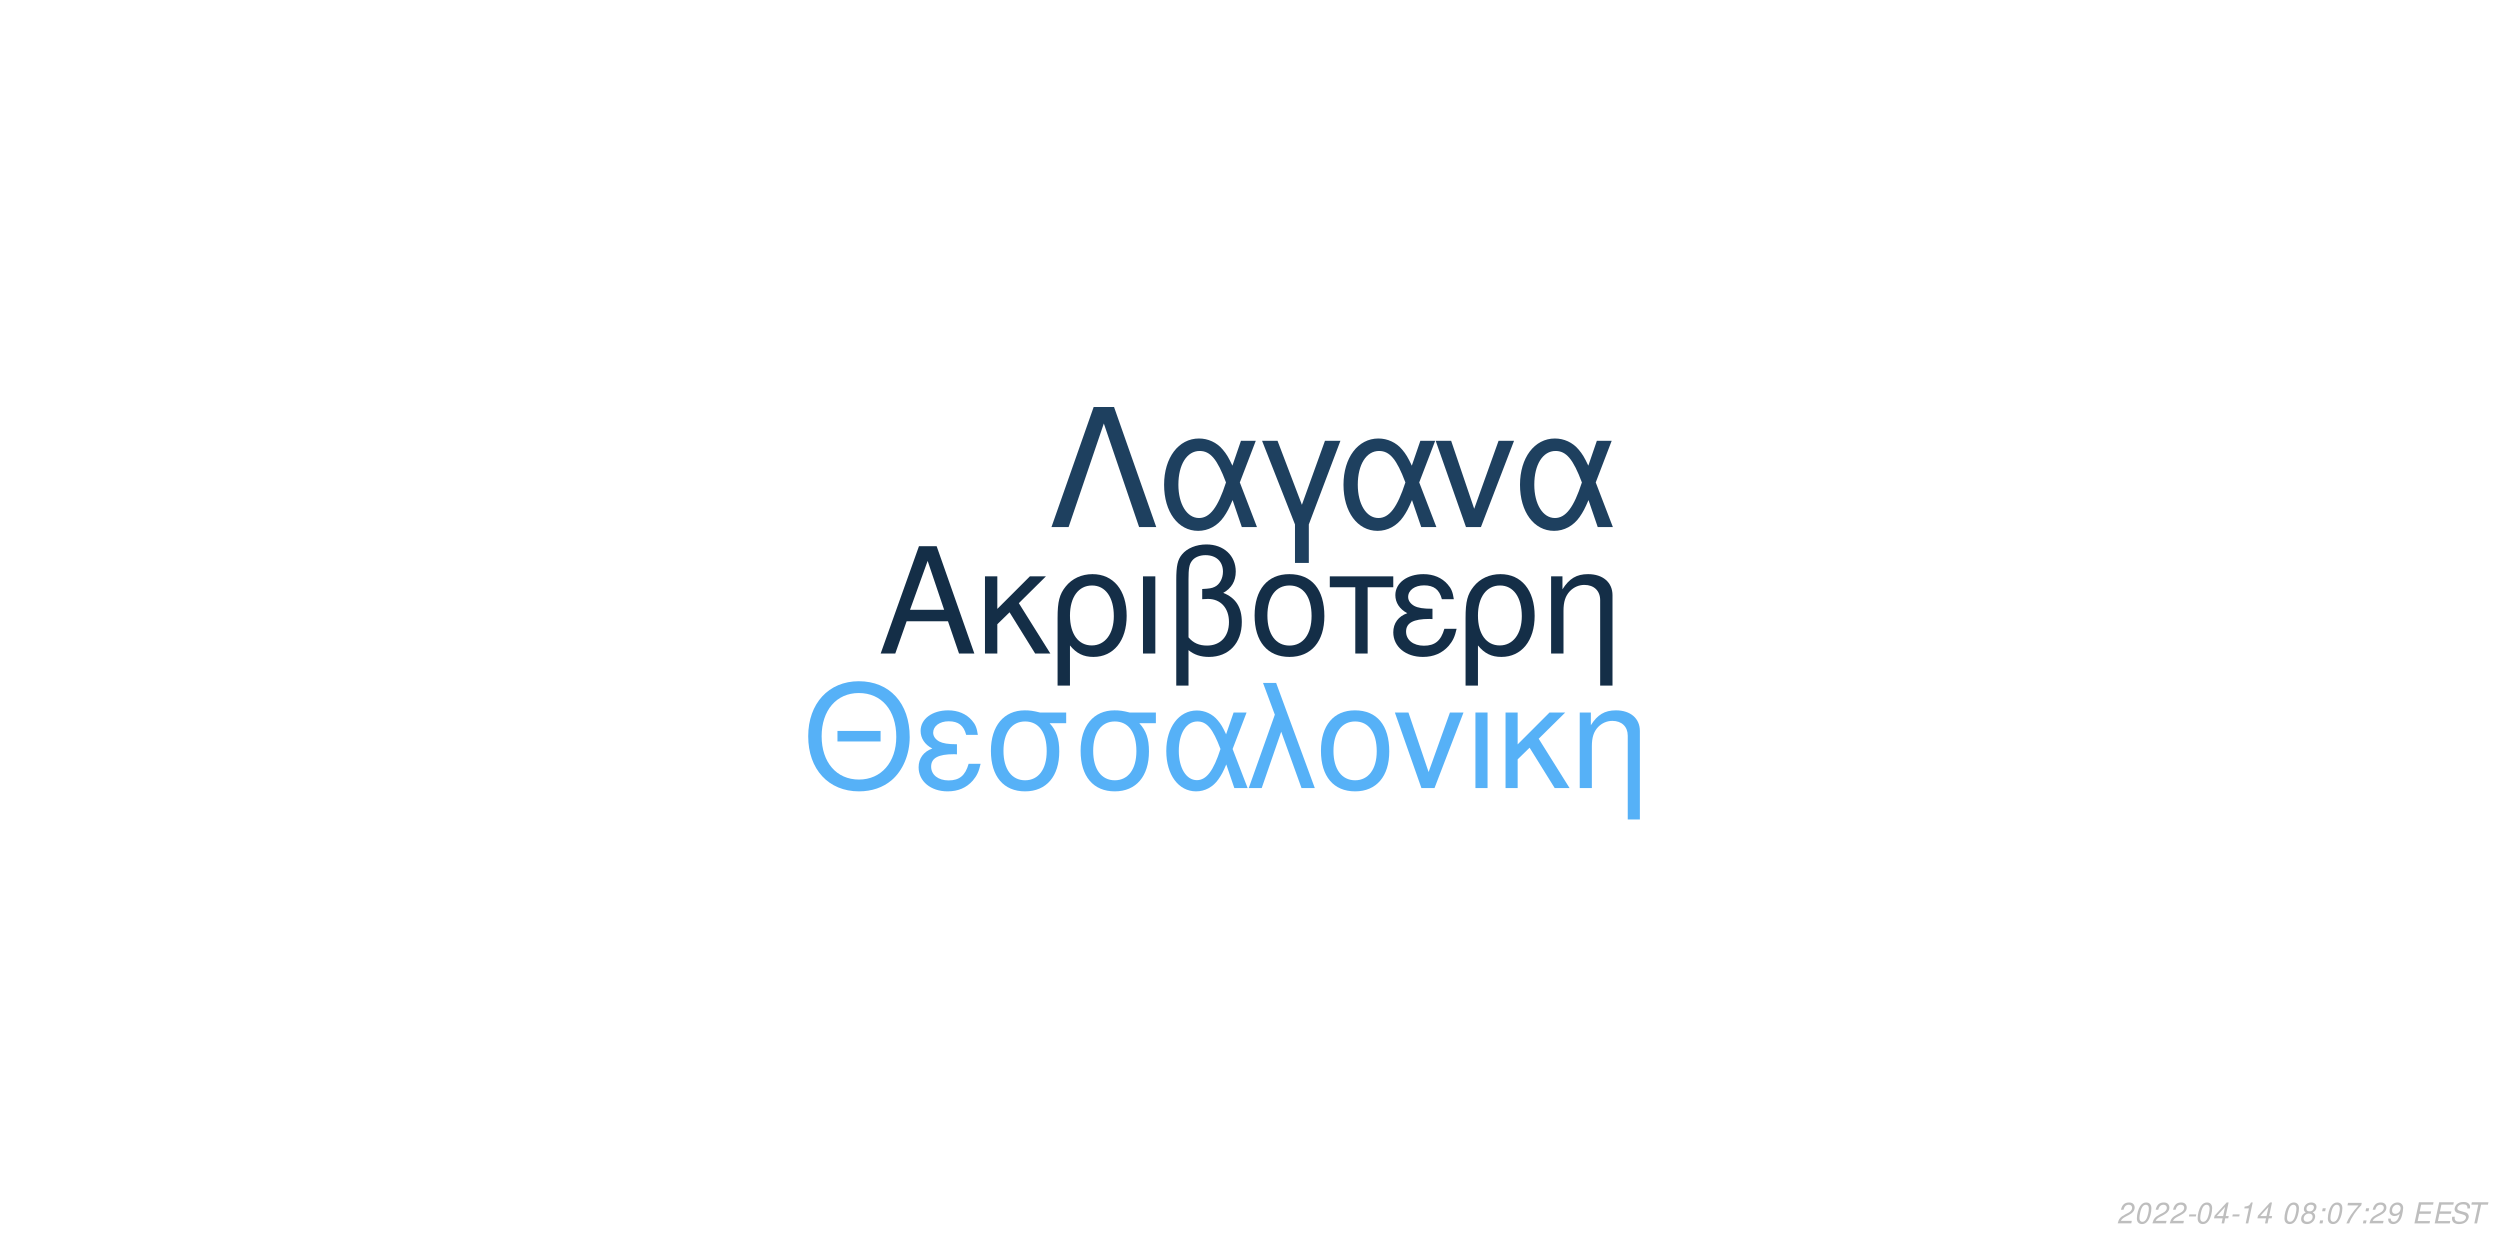
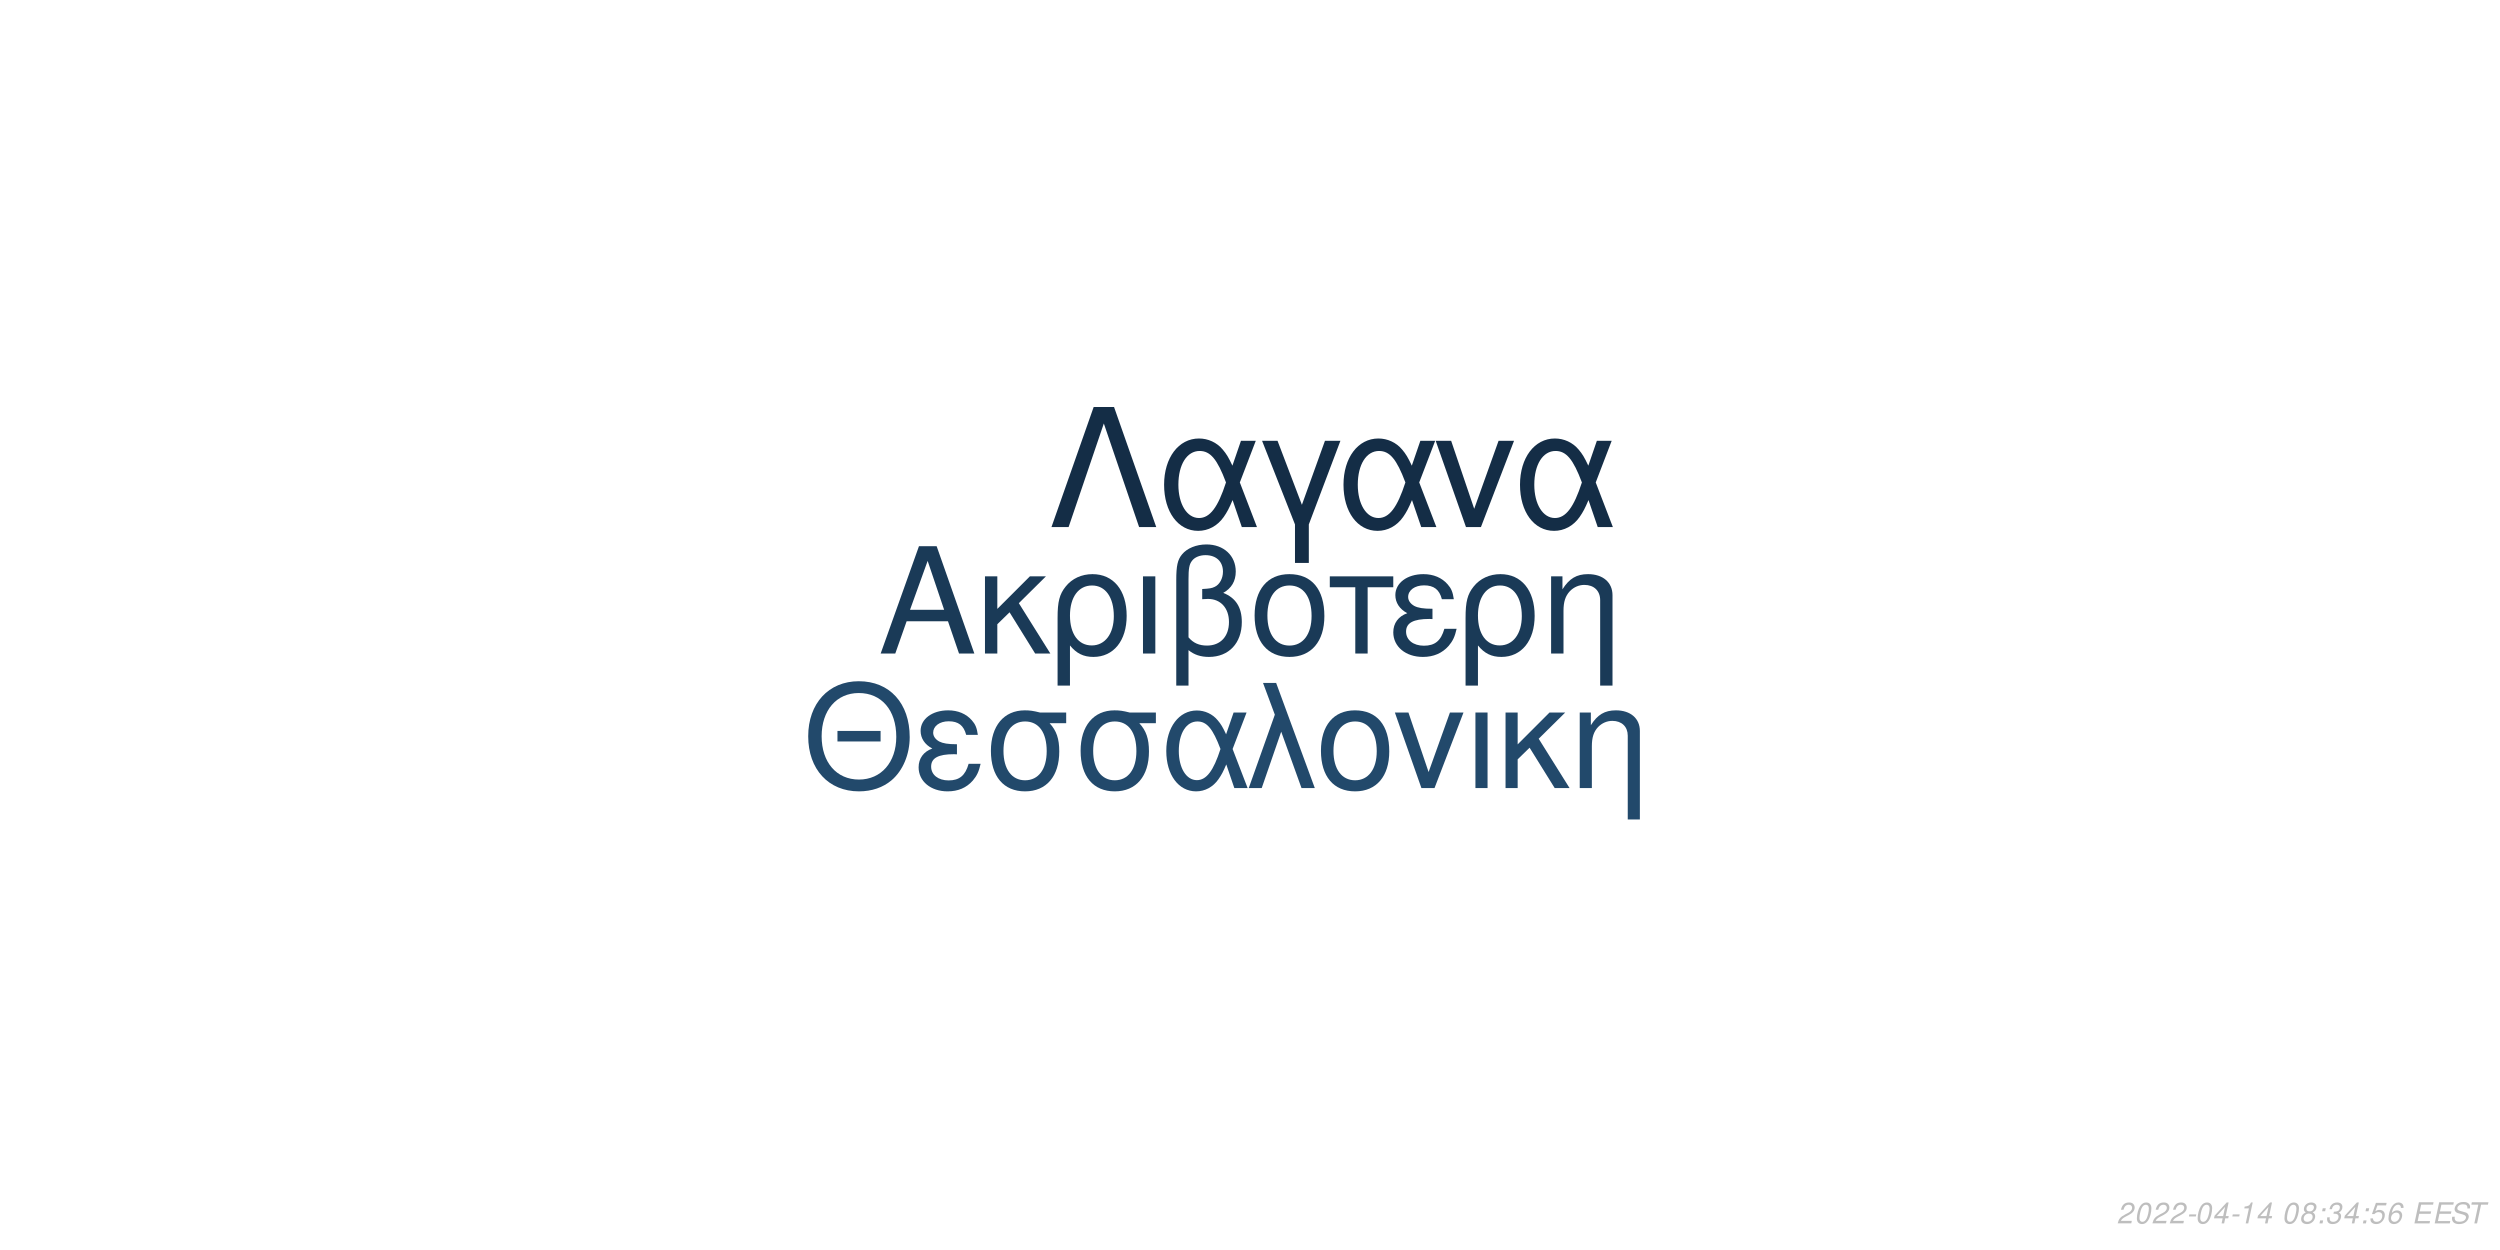
<svg xmlns="http://www.w3.org/2000/svg" xmlns:xlink="http://www.w3.org/1999/xlink" width="864pt" height="432pt" viewBox="0 0 864 432" version="1.1">
  <defs>
    <g>
      <symbol overflow="visible" id="glyph0-0">
        <path style="stroke:none;" d="" />
      </symbol>
      <symbol overflow="visible" id="glyph0-1">
        <path style="stroke:none;" d="M 24.125 -11.141 L 27.938 0 L 33.234 0 L 20.203 -37.094 L 14.094 -37.094 L 0.859 0 L 5.906 0 L 9.828 -11.141 Z M 22.797 -15.109 L 11 -15.109 L 17.094 -32.016 Z M 22.797 -15.109 " />
      </symbol>
      <symbol overflow="visible" id="glyph0-2">
        <path style="stroke:none;" d="M 7.172 -15.422 L 7.172 -26.672 L 2.906 -26.672 L 2.906 0 L 7.172 0 L 7.172 -10.125 L 11.406 -14.25 L 20.25 0 L 25.5 0 L 14.609 -17.406 L 23.969 -26.672 L 18.422 -26.672 Z M 7.172 -15.422 " />
      </symbol>
      <symbol overflow="visible" id="glyph0-3">
        <path style="stroke:none;" d="M 3 11.094 L 7.281 11.094 L 7.281 -2.797 C 9.516 -0.047 11.953 1.172 15.375 1.172 C 22.344 1.172 26.875 -4.422 26.875 -13.031 C 26.875 -21.891 22.297 -27.438 15.062 -27.438 C 11.297 -27.438 7.984 -25.906 5.797 -23.156 C 3.672 -20.516 3 -17.969 3 -12.359 Z M 14.906 -23.516 C 19.547 -23.516 22.438 -19.438 22.438 -12.922 C 22.438 -6.812 19.391 -2.797 14.812 -2.797 C 10.172 -2.797 7.281 -6.766 7.281 -13.125 C 7.281 -19.484 10.234 -23.516 14.906 -23.516 Z M 14.906 -23.516 " />
      </symbol>
      <symbol overflow="visible" id="glyph0-4">
        <path style="stroke:none;" d="M 3.516 0 L 7.781 0 L 7.781 -26.672 L 3.516 -26.672 Z M 3.516 0 " />
      </symbol>
      <symbol overflow="visible" id="glyph0-5">
        <path style="stroke:none;" d="M 4.016 11.094 L 8.25 11.094 L 8.25 -1.172 C 10.172 0.406 12.422 1.172 15.312 1.172 C 22.188 1.172 26.672 -3.609 26.672 -10.891 C 26.672 -15.984 24.578 -19.234 20.25 -20.969 C 23.109 -22.547 24.578 -25.031 24.578 -28.344 C 24.578 -33.844 20.406 -37.703 14.453 -37.703 C 10.938 -37.703 7.734 -36.391 6 -34.25 C 4.484 -32.422 4.016 -30.328 4.016 -25.391 Z M 8.25 -25.656 C 8.25 -29.359 8.5 -30.844 9.469 -32.062 C 10.375 -33.281 12.156 -34 14.094 -34 C 17.812 -34 20.156 -31.812 20.156 -28.297 C 20.156 -25.953 18.984 -23.812 17.297 -23.047 C 16.281 -22.547 15.469 -22.438 12.984 -22.297 L 12.984 -18.781 C 13.734 -18.828 14.344 -18.875 14.969 -18.875 C 19.344 -18.875 22.234 -15.719 22.234 -10.891 C 22.234 -5.906 19.281 -2.75 14.656 -2.75 C 11.953 -2.75 9.922 -3.609 8.25 -5.594 Z M 8.25 -25.656 " />
      </symbol>
      <symbol overflow="visible" id="glyph0-6">
        <path style="stroke:none;" d="M 14.094 -27.438 C 6.562 -27.438 2.094 -22.094 2.094 -13.125 C 2.094 -4.125 6.562 1.172 14.141 1.172 C 21.672 1.172 26.203 -4.172 26.203 -12.922 C 26.203 -22.188 21.828 -27.438 14.094 -27.438 Z M 14.141 -23.516 C 18.938 -23.516 21.781 -19.594 21.781 -12.984 C 21.781 -6.672 18.828 -2.75 14.141 -2.75 C 9.422 -2.75 6.516 -6.672 6.516 -13.125 C 6.516 -19.594 9.422 -23.516 14.141 -23.516 Z M 14.141 -23.516 " />
      </symbol>
      <symbol overflow="visible" id="glyph0-7">
        <path style="stroke:none;" d="M 7.891 0 L 12.156 0 L 12.156 -22.906 L 21.016 -22.906 L 21.016 -26.672 L -0.922 -26.672 L -0.922 -22.906 L 7.891 -22.906 Z M 7.891 0 " />
      </symbol>
      <symbol overflow="visible" id="glyph0-8">
        <path style="stroke:none;" d="M 14.562 -15.469 C 11.344 -15.469 9.562 -15.781 8.297 -16.438 C 6.922 -17.203 6.156 -18.328 6.156 -19.547 C 6.156 -21.891 8.453 -23.562 11.656 -23.562 C 15.062 -23.562 16.953 -22.094 17.812 -18.781 L 21.938 -18.781 C 21.578 -21.266 21.062 -22.5 19.797 -23.922 C 17.812 -26.203 14.906 -27.438 11.453 -27.438 C 5.797 -27.438 1.734 -24.375 1.734 -20.203 C 1.734 -17.609 3.156 -15.375 5.859 -13.938 C 2.797 -12.875 1.016 -10.484 1.016 -7.328 C 1.016 -2.391 5.297 1.172 11.25 1.172 C 14.969 1.172 17.906 -0.109 20.156 -2.641 C 21.578 -4.328 22.297 -5.797 22.906 -8.547 L 18.672 -8.547 C 17.5 -4.422 15.422 -2.703 11.609 -2.703 C 7.938 -2.703 5.438 -4.688 5.438 -7.578 C 5.438 -10.578 7.938 -11.953 13.484 -11.953 C 13.641 -11.953 14.094 -11.953 14.562 -11.906 Z M 14.562 -15.469 " />
      </symbol>
      <symbol overflow="visible" id="glyph0-9">
        <path style="stroke:none;" d="M 3.562 -26.672 L 3.562 0 L 7.844 0 L 7.844 -14.703 C 7.844 -17.906 8.5 -19.891 10.031 -21.531 C 11.406 -22.953 13.188 -23.719 15.062 -23.719 C 18.375 -23.719 20.516 -21.672 20.516 -18.469 L 20.516 11.094 L 24.781 11.094 L 24.781 -20.156 C 24.781 -24.578 21.469 -27.438 16.328 -27.438 C 12.359 -27.438 9.828 -25.906 7.484 -22.188 L 7.484 -26.672 Z M 3.562 -26.672 " />
      </symbol>
      <symbol overflow="visible" id="glyph1-0">
        <path style="stroke:none;" d="" />
      </symbol>
      <symbol overflow="visible" id="glyph1-1">
        <path style="stroke:none;" d="M 26.859 -19.734 L 11.953 -19.734 L 11.953 -16.094 L 26.859 -16.094 Z M 19.328 -36.922 C 8.922 -36.922 1.844 -29.25 1.844 -17.891 C 1.844 -6.484 8.875 1.141 19.391 1.141 C 23.812 1.141 27.703 -0.203 30.641 -2.688 C 34.578 -6.031 36.922 -11.656 36.922 -17.594 C 36.922 -29.297 30 -36.922 19.328 -36.922 Z M 19.328 -32.844 C 27.203 -32.844 32.281 -26.906 32.281 -17.688 C 32.281 -8.922 27.062 -2.938 19.391 -2.938 C 11.609 -2.938 6.484 -8.922 6.484 -17.891 C 6.484 -26.859 11.609 -32.844 19.328 -32.844 Z M 19.328 -32.844 " />
      </symbol>
      <symbol overflow="visible" id="glyph1-2">
        <path style="stroke:none;" d="M 14.25 -15.141 C 11.109 -15.141 9.375 -15.453 8.125 -16.094 C 6.781 -16.844 6.031 -17.938 6.031 -19.141 C 6.031 -21.422 8.266 -23.078 11.406 -23.078 C 14.75 -23.078 16.594 -21.625 17.438 -18.391 L 21.469 -18.391 C 21.125 -20.828 20.625 -22.031 19.391 -23.422 C 17.438 -25.656 14.594 -26.859 11.219 -26.859 C 5.688 -26.859 1.688 -23.875 1.688 -19.781 C 1.688 -17.234 3.094 -15.047 5.734 -13.656 C 2.734 -12.609 1 -10.266 1 -7.172 C 1 -2.344 5.188 1.141 11.016 1.141 C 14.656 1.141 17.547 -0.094 19.734 -2.594 C 21.125 -4.234 21.828 -5.688 22.422 -8.375 L 18.281 -8.375 C 17.141 -4.328 15.094 -2.641 11.359 -2.641 C 7.766 -2.641 5.328 -4.578 5.328 -7.422 C 5.328 -10.359 7.766 -11.703 13.203 -11.703 C 13.359 -11.703 13.797 -11.703 14.25 -11.656 Z M 14.25 -15.141 " />
      </symbol>
      <symbol overflow="visible" id="glyph1-3">
        <path style="stroke:none;" d="M 29 -26.109 L 19.938 -26.109 C 17.594 -26.703 16.438 -26.859 14.703 -26.859 C 7.469 -26.859 2.984 -21.469 2.984 -12.859 C 2.984 -4.031 7.375 1.141 14.797 1.141 C 22.172 1.141 26.609 -4.078 26.609 -12.656 C 26.609 -17.047 25.656 -19.828 23.266 -22.422 L 29 -22.422 Z M 14.797 -23.016 C 19.531 -23.016 22.266 -19.234 22.266 -12.75 C 22.266 -6.531 19.438 -2.688 14.797 -2.688 C 10.172 -2.688 7.328 -6.531 7.328 -12.859 C 7.328 -19.188 10.172 -23.016 14.797 -23.016 Z M 14.797 -23.016 " />
      </symbol>
      <symbol overflow="visible" id="glyph1-4">
        <path style="stroke:none;" d="M 29.344 -26.109 L 24.859 -26.109 L 22.266 -18.578 C 21.125 -21.031 20.484 -22.125 19.328 -23.469 C 17.547 -25.609 14.906 -26.812 12.156 -26.812 C 5.984 -26.812 1.594 -20.984 1.594 -12.812 C 1.594 -4.578 5.828 1.141 11.906 1.141 C 14.953 1.141 17.734 -0.344 19.625 -3.047 C 20.672 -4.531 21.281 -5.688 22.328 -8.172 L 25.109 0 L 29.703 0 L 24.516 -13.5 Z M 20.328 -13.5 C 17.891 -5.922 15.453 -2.734 12.156 -2.734 C 8.516 -2.734 5.922 -6.922 5.922 -12.812 C 5.922 -18.938 8.516 -23.016 12.359 -23.016 C 15.594 -23.016 17.688 -20.531 20.328 -13.5 Z M 20.328 -13.5 " />
      </symbol>
      <symbol overflow="visible" id="glyph1-5">
        <path style="stroke:none;" d="M 1.094 0 L 5.578 0 L 12.312 -19.484 L 19.328 0 L 23.922 0 L 10.562 -36.328 L 6.031 -36.328 L 10.109 -25.359 Z M 1.094 0 " />
      </symbol>
      <symbol overflow="visible" id="glyph1-6">
        <path style="stroke:none;" d="M 13.797 -26.859 C 6.422 -26.859 2.047 -21.625 2.047 -12.859 C 2.047 -4.031 6.422 1.141 13.859 1.141 C 21.234 1.141 25.656 -4.078 25.656 -12.656 C 25.656 -21.719 21.375 -26.859 13.797 -26.859 Z M 13.859 -23.016 C 18.531 -23.016 21.328 -19.188 21.328 -12.703 C 21.328 -6.531 18.438 -2.688 13.859 -2.688 C 9.219 -2.688 6.375 -6.531 6.375 -12.859 C 6.375 -19.188 9.219 -23.016 13.859 -23.016 Z M 13.859 -23.016 " />
      </symbol>
      <symbol overflow="visible" id="glyph1-7">
        <path style="stroke:none;" d="M 14.297 0 L 24.312 -26.109 L 19.625 -26.109 L 12.25 -5.531 L 5.281 -26.109 L 0.594 -26.109 L 9.766 0 Z M 14.297 0 " />
      </symbol>
      <symbol overflow="visible" id="glyph1-8">
        <path style="stroke:none;" d="M 3.438 0 L 7.625 0 L 7.625 -26.109 L 3.438 -26.109 Z M 3.438 0 " />
      </symbol>
      <symbol overflow="visible" id="glyph1-9">
        <path style="stroke:none;" d="M 7.031 -15.094 L 7.031 -26.109 L 2.844 -26.109 L 2.844 0 L 7.031 0 L 7.031 -9.922 L 11.156 -13.953 L 19.828 0 L 24.969 0 L 14.297 -17.047 L 23.469 -26.109 L 18.031 -26.109 Z M 7.031 -15.094 " />
      </symbol>
      <symbol overflow="visible" id="glyph1-10">
        <path style="stroke:none;" d="M 3.484 -26.109 L 3.484 0 L 7.672 0 L 7.672 -14.406 C 7.672 -17.547 8.328 -19.484 9.812 -21.078 C 11.156 -22.469 12.906 -23.219 14.75 -23.219 C 17.984 -23.219 20.078 -21.234 20.078 -18.094 L 20.078 10.859 L 24.266 10.859 L 24.266 -19.734 C 24.266 -24.062 21.031 -26.859 16 -26.859 C 12.109 -26.859 9.609 -25.359 7.328 -21.719 L 7.328 -26.109 Z M 3.484 -26.109 " />
      </symbol>
      <symbol overflow="visible" id="glyph2-0">
        <path style="stroke:none;" d="" />
      </symbol>
      <symbol overflow="visible" id="glyph2-1">
        <path style="stroke:none;" d="M 22.531 -41.484 L 15.484 -41.484 L 0.906 0 L 6.828 0 L 19 -35.797 L 31.188 0 L 37.109 0 Z M 22.531 -41.484 " />
      </symbol>
      <symbol overflow="visible" id="glyph2-2">
        <path style="stroke:none;" d="M 33.516 -29.812 L 28.391 -29.812 L 25.438 -21.219 C 24.125 -24.016 23.391 -25.266 22.078 -26.797 C 20.031 -29.25 17.016 -30.609 13.891 -30.609 C 6.828 -30.609 1.828 -23.953 1.828 -14.625 C 1.828 -5.234 6.656 1.312 13.594 1.312 C 17.078 1.312 20.266 -0.391 22.422 -3.469 C 23.609 -5.172 24.297 -6.484 25.5 -9.328 L 28.688 0 L 33.922 0 L 28 -15.422 Z M 23.219 -15.422 C 20.422 -6.766 17.641 -3.125 13.891 -3.125 C 9.734 -3.125 6.766 -7.906 6.766 -14.625 C 6.766 -21.625 9.734 -26.297 14.109 -26.297 C 17.812 -26.297 20.203 -23.453 23.219 -15.422 Z M 23.219 -15.422 " />
      </symbol>
      <symbol overflow="visible" id="glyph2-3">
        <path style="stroke:none;" d="M 12.062 12.406 L 16.844 12.406 L 16.844 -0.906 L 27.766 -29.812 L 22.422 -29.812 L 14.453 -7.688 L 6.031 -29.812 L 0.688 -29.812 L 12.062 -0.906 Z M 12.062 12.406 " />
      </symbol>
      <symbol overflow="visible" id="glyph2-4">
        <path style="stroke:none;" d="M 16.328 0 L 27.766 -29.812 L 22.422 -29.812 L 14 -6.312 L 6.031 -29.812 L 0.688 -29.812 L 11.156 0 Z M 16.328 0 " />
      </symbol>
      <symbol overflow="visible" id="glyph3-0">
        <path style="stroke:none;" d="" />
      </symbol>
      <symbol overflow="visible" id="glyph3-1">
        <path style="stroke:none;" d="M 5.234 -0.875 L 1.469 -0.875 C 1.641 -1.375 2.203 -1.891 3.109 -2.344 L 4.234 -2.938 C 5.562 -3.625 6.219 -4.469 6.219 -5.484 C 6.219 -5.938 6.062 -6.359 5.797 -6.656 C 5.469 -7.047 4.984 -7.234 4.312 -7.234 C 2.766 -7.234 1.891 -6.453 1.484 -4.734 L 2.375 -4.734 C 2.484 -5.188 2.609 -5.484 2.797 -5.75 C 3.094 -6.203 3.609 -6.453 4.188 -6.453 C 4.891 -6.453 5.344 -6.031 5.344 -5.375 C 5.344 -4.703 4.859 -4.094 4.016 -3.656 L 2.984 -3.125 C 1.234 -2.188 0.797 -1.656 0.344 -0.016 L 5.047 -0.016 Z M 5.234 -0.875 " />
      </symbol>
      <symbol overflow="visible" id="glyph3-2">
        <path style="stroke:none;" d="M 4.203 -7.234 C 3.375 -7.234 2.688 -6.812 2.125 -5.984 C 1.484 -5.047 0.984 -3.188 0.984 -1.734 C 0.984 -1.109 1.172 -0.562 1.484 -0.266 C 1.797 0.047 2.281 0.234 2.766 0.234 C 3.625 0.234 4.281 -0.156 4.859 -1.016 C 5.516 -1.953 6 -3.797 6 -5.266 C 6 -6.5 5.328 -7.234 4.203 -7.234 Z M 4.094 -6.453 C 4.734 -6.453 5.125 -5.984 5.125 -5.156 C 5.125 -4.203 4.781 -2.625 4.406 -1.812 C 3.984 -0.938 3.516 -0.547 2.875 -0.547 C 2.25 -0.547 1.875 -1.031 1.875 -1.828 C 1.875 -2.797 2.203 -4.344 2.594 -5.203 C 2.984 -6.047 3.453 -6.453 4.094 -6.453 Z M 4.094 -6.453 " />
      </symbol>
      <symbol overflow="visible" id="glyph3-3">
        <path style="stroke:none;" d="M 3.516 -3.125 L 1.125 -3.125 L 0.969 -2.406 L 3.359 -2.406 Z M 3.516 -3.125 " />
      </symbol>
      <symbol overflow="visible" id="glyph3-4">
        <path style="stroke:none;" d="M 3.625 -1.75 L 3.266 0 L 4.141 0 L 4.516 -1.75 L 5.562 -1.75 L 5.734 -2.531 L 4.688 -2.531 L 5.688 -7.234 L 5.016 -7.234 L 0.844 -2.672 L 0.641 -1.75 Z M 3.797 -2.531 L 1.594 -2.531 L 4.469 -5.703 Z M 3.797 -2.531 " />
      </symbol>
      <symbol overflow="visible" id="glyph3-5">
        <path style="stroke:none;" d="M 3.703 -5.188 L 2.594 0 L 3.469 0 L 5.016 -7.234 L 4.438 -7.234 C 3.906 -6.156 3.688 -6.016 2.234 -5.812 L 2.109 -5.188 Z M 3.703 -5.188 " />
      </symbol>
      <symbol overflow="visible" id="glyph3-6">
        <path style="stroke:none;" d="" />
      </symbol>
      <symbol overflow="visible" id="glyph3-7">
        <path style="stroke:none;" d="M 4.766 -3.797 C 5.078 -3.969 5.234 -4.078 5.438 -4.234 C 5.812 -4.594 6.062 -5.172 6.062 -5.734 C 6.062 -6.625 5.344 -7.234 4.266 -7.234 C 2.812 -7.234 1.703 -6.219 1.703 -4.875 C 1.703 -4.406 1.875 -4.125 2.359 -3.812 C 1.297 -3.312 0.75 -2.516 0.75 -1.469 C 0.75 -0.438 1.547 0.234 2.812 0.234 C 3.656 0.234 4.359 -0.094 4.938 -0.734 C 5.359 -1.234 5.609 -1.859 5.609 -2.438 C 5.609 -3.047 5.312 -3.516 4.766 -3.797 Z M 4.109 -6.453 C 4.797 -6.453 5.188 -6.125 5.188 -5.578 C 5.188 -5.266 5.062 -4.922 4.859 -4.672 C 4.562 -4.312 4.188 -4.156 3.656 -4.156 C 2.984 -4.156 2.594 -4.453 2.594 -4.984 C 2.594 -5.859 3.203 -6.453 4.109 -6.453 Z M 3.453 -3.406 C 4.234 -3.406 4.734 -2.984 4.734 -2.312 C 4.734 -1.312 3.922 -0.547 2.875 -0.547 C 2.125 -0.547 1.625 -0.969 1.625 -1.625 C 1.625 -2.609 2.438 -3.406 3.453 -3.406 Z M 3.453 -3.406 " />
      </symbol>
      <symbol overflow="visible" id="glyph3-8">
        <path style="stroke:none;" d="M 2.359 -1.031 L 1.312 -1.031 L 1.094 0 L 2.141 0 Z M 3.266 -5.234 L 2.219 -5.234 L 2 -4.203 L 3.047 -4.203 Z M 3.266 -5.234 " />
      </symbol>
      <symbol overflow="visible" id="glyph3-9">
-         <path style="stroke:none;" d="M 6.703 -7.094 L 1.953 -7.094 L 1.766 -6.219 L 5.594 -6.219 C 3.344 -3.688 2.266 -2.109 1.375 0 L 2.344 0 C 3.031 -1.906 4.828 -4.594 6.547 -6.281 Z M 6.703 -7.094 " />
+         <path style="stroke:none;" d="M 2.922 -3.312 C 3.125 -3.344 3.234 -3.344 3.375 -3.344 C 4.203 -3.344 4.688 -3 4.688 -2.406 C 4.688 -1.312 3.906 -0.547 2.781 -0.547 C 2.047 -0.547 1.594 -0.938 1.594 -1.562 C 1.594 -1.719 1.609 -1.844 1.656 -2.094 L 0.766 -2.094 C 0.734 -1.797 0.719 -1.641 0.719 -1.469 C 0.719 -0.375 1.406 0.234 2.641 0.234 C 3.547 0.234 4.297 -0.078 4.812 -0.656 C 5.266 -1.156 5.562 -1.875 5.562 -2.547 C 5.562 -3.125 5.344 -3.453 4.797 -3.734 C 5.641 -4.234 6.016 -4.844 6.016 -5.734 C 6.016 -6.656 5.312 -7.234 4.203 -7.234 C 3.375 -7.234 2.672 -6.938 2.188 -6.375 C 1.891 -6.031 1.703 -5.641 1.516 -4.906 L 2.391 -4.906 C 2.5 -5.359 2.594 -5.594 2.734 -5.812 C 3.047 -6.234 3.516 -6.453 4.078 -6.453 C 4.734 -6.453 5.141 -6.125 5.141 -5.578 C 5.141 -5.188 5.016 -4.797 4.797 -4.547 C 4.516 -4.234 4 -4.062 3.266 -4.062 L 3.078 -4.062 Z M 2.922 -3.312 " />
      </symbol>
      <symbol overflow="visible" id="glyph3-10">
-         <path style="stroke:none;" d="M 0.844 -1.656 C 0.844 -1.547 0.844 -1.438 0.844 -1.375 C 0.844 -0.406 1.531 0.234 2.578 0.234 C 3.203 0.234 3.766 0.016 4.297 -0.438 C 4.938 -1 5.312 -1.656 5.594 -2.719 C 5.844 -3.672 6.016 -4.766 6.016 -5.375 C 6.016 -5.844 5.844 -6.328 5.547 -6.656 C 5.203 -7.031 4.703 -7.234 4.062 -7.234 C 2.516 -7.234 1.297 -5.938 1.297 -4.266 C 1.297 -3.203 1.984 -2.547 3.047 -2.547 C 3.484 -2.547 3.953 -2.672 4.281 -2.891 C 4.406 -2.984 4.547 -3.078 4.828 -3.344 C 4.438 -1.484 3.703 -0.547 2.703 -0.547 C 2.109 -0.547 1.719 -0.938 1.719 -1.547 L 1.719 -1.656 Z M 3.953 -6.453 C 4.625 -6.453 5.141 -5.953 5.141 -5.281 C 5.141 -4.188 4.312 -3.312 3.297 -3.312 C 2.594 -3.312 2.172 -3.734 2.172 -4.453 C 2.172 -5.562 2.984 -6.453 3.953 -6.453 Z M 3.953 -6.453 " />
+         <path style="stroke:none;" d="M 6.297 -7.094 L 2.594 -7.094 L 1.234 -3.234 L 2.047 -3.234 C 2.656 -3.766 2.938 -3.906 3.531 -3.906 C 4.328 -3.906 4.797 -3.453 4.797 -2.688 C 4.797 -1.438 3.969 -0.547 2.828 -0.547 C 2.031 -0.547 1.609 -0.938 1.578 -1.734 L 0.703 -1.734 L 0.703 -1.516 C 0.703 -0.938 0.844 -0.547 1.188 -0.266 C 1.562 0.062 2.078 0.234 2.703 0.234 C 3.656 0.234 4.391 -0.156 4.984 -0.922 C 5.422 -1.5 5.672 -2.234 5.672 -2.953 C 5.672 -4 4.938 -4.672 3.812 -4.672 C 3.328 -4.672 2.906 -4.547 2.406 -4.234 L 3.109 -6.219 L 6.109 -6.219 Z M 6.297 -7.094 " />
      </symbol>
      <symbol overflow="visible" id="glyph3-11">
+         <path style="stroke:none;" d="M 6.125 -5.344 L 6.141 -5.625 C 6.141 -6.609 5.453 -7.234 4.391 -7.234 C 3.438 -7.234 2.641 -6.719 2.016 -5.703 C 1.422 -4.781 0.938 -2.953 0.938 -1.688 C 0.938 -0.516 1.688 0.234 2.859 0.234 C 3.703 0.234 4.438 -0.156 5 -0.875 C 5.406 -1.422 5.672 -2.156 5.672 -2.766 C 5.672 -3.812 4.969 -4.5 3.906 -4.5 C 3.234 -4.5 2.672 -4.234 2.094 -3.625 C 2.406 -5.375 3.234 -6.453 4.25 -6.453 C 4.703 -6.453 5.062 -6.234 5.172 -5.844 C 5.203 -5.719 5.234 -5.578 5.25 -5.344 Z M 3.656 -3.734 C 4.344 -3.734 4.797 -3.281 4.797 -2.625 C 4.797 -1.469 3.984 -0.547 2.984 -0.547 C 2.297 -0.547 1.812 -1.047 1.812 -1.766 C 1.812 -2.859 2.625 -3.734 3.656 -3.734 Z M 3.656 -3.734 " />
+       </symbol>
+       <symbol overflow="visible" id="glyph3-12">
        <path style="stroke:none;" d="M 2.547 -3.312 L 6.5 -3.312 L 6.688 -4.141 L 2.719 -4.141 L 3.219 -6.469 L 7.344 -6.469 L 7.516 -7.297 L 2.453 -7.297 L 0.906 0 L 6.125 0 L 6.297 -0.812 L 2.016 -0.812 Z M 2.547 -3.312 " />
      </symbol>
-       <symbol overflow="visible" id="glyph3-12">
+       <symbol overflow="visible" id="glyph3-13">
        <path style="stroke:none;" d="M 7.062 -5.156 C 7.125 -5.438 7.141 -5.562 7.141 -5.703 C 7.141 -6.156 6.938 -6.594 6.594 -6.891 C 6.188 -7.25 5.656 -7.406 4.875 -7.406 C 3.844 -7.406 3.047 -7.125 2.5 -6.562 C 2.094 -6.141 1.781 -5.438 1.781 -4.922 C 1.781 -4.297 2.219 -3.766 2.891 -3.562 L 4.594 -3.094 C 5.406 -2.859 5.734 -2.578 5.734 -2.094 C 5.734 -1.781 5.547 -1.406 5.266 -1.141 C 4.844 -0.766 4.266 -0.578 3.453 -0.578 C 2.328 -0.578 1.812 -0.984 1.812 -1.906 C 1.812 -2.047 1.812 -2.125 1.844 -2.312 L 0.984 -2.312 C 0.906 -2.062 0.891 -1.906 0.891 -1.688 C 0.891 -0.484 1.797 0.234 3.297 0.234 C 4.359 0.234 5.234 -0.062 5.812 -0.609 C 6.344 -1.078 6.688 -1.797 6.688 -2.375 C 6.688 -2.641 6.609 -2.906 6.453 -3.156 C 6.234 -3.5 5.938 -3.703 5.469 -3.828 L 3.75 -4.312 C 2.984 -4.547 2.734 -4.734 2.734 -5.188 C 2.734 -5.547 2.875 -5.844 3.188 -6.109 C 3.547 -6.438 4.031 -6.594 4.703 -6.594 C 5.266 -6.594 5.688 -6.484 5.906 -6.297 C 6.094 -6.125 6.219 -5.797 6.219 -5.516 C 6.219 -5.422 6.203 -5.344 6.188 -5.156 Z M 7.062 -5.156 " />
      </symbol>
-       <symbol overflow="visible" id="glyph3-13">
+       <symbol overflow="visible" id="glyph3-14">
        <path style="stroke:none;" d="M 4.938 -6.469 L 7.312 -6.469 L 7.484 -7.297 L 1.75 -7.297 L 1.578 -6.469 L 3.984 -6.469 L 2.609 0 L 3.547 0 Z M 4.938 -6.469 " />
      </symbol>
    </g>
  </defs>
  <g id="surface1">
    <rect x="0" y="0" width="864" height="432" style="fill:rgb(100%,100%,100%);fill-opacity:1;stroke:none;" />
-     <g style="fill:rgb(7.843%,18.039%,27.843%);fill-opacity:1;">
+     <g style="fill:rgb(10.196%,22.745%,34.118%);fill-opacity:1;">
      <use xlink:href="#glyph0-1" x="303.5" y="225.861" />
      <use xlink:href="#glyph0-2" x="337.5" y="225.861" />
      <use xlink:href="#glyph0-3" x="362.5" y="225.861" />
      <use xlink:href="#glyph0-4" x="391.5" y="225.861" />
      <use xlink:href="#glyph0-5" x="402.5" y="225.861" />
      <use xlink:href="#glyph0-6" x="431.5" y="225.861" />
      <use xlink:href="#glyph0-7" x="460.5" y="225.861" />
      <use xlink:href="#glyph0-8" x="480.5" y="225.861" />
      <use xlink:href="#glyph0-3" x="503.5" y="225.861" />
      <use xlink:href="#glyph0-9" x="532.5" y="225.861" />
    </g>
-     <g style="fill:rgb(33.725%,69.412%,96.863%);fill-opacity:1;">
+     <g style="fill:rgb(13.333%,28.627%,41.961%);fill-opacity:1;">
      <use xlink:href="#glyph1-1" x="277.473" y="272.354" />
      <use xlink:href="#glyph1-2" x="316.473" y="272.354" />
      <use xlink:href="#glyph1-3" x="339.473" y="272.354" />
      <use xlink:href="#glyph1-3" x="370.473" y="272.354" />
      <use xlink:href="#glyph1-4" x="401.473" y="272.354" />
      <use xlink:href="#glyph1-5" x="430.473" y="272.354" />
      <use xlink:href="#glyph1-6" x="454.473" y="272.354" />
      <use xlink:href="#glyph1-7" x="481.473" y="272.354" />
      <use xlink:href="#glyph1-8" x="506.473" y="272.354" />
      <use xlink:href="#glyph1-9" x="517.473" y="272.354" />
      <use xlink:href="#glyph1-10" x="542.473" y="272.354" />
    </g>
-     <g style="fill:rgb(11.765%,25.098%,37.255%);fill-opacity:1;">
+     <g style="fill:rgb(7.843%,17.647%,27.451%);fill-opacity:1;">
      <use xlink:href="#glyph2-1" x="362.484" y="182.152" />
      <use xlink:href="#glyph2-2" x="400.484" y="182.152" />
      <use xlink:href="#glyph2-3" x="435.484" y="182.152" />
      <use xlink:href="#glyph2-2" x="462.484" y="182.152" />
      <use xlink:href="#glyph2-4" x="495.484" y="182.152" />
      <use xlink:href="#glyph2-2" x="523.484" y="182.152" />
    </g>
    <g style="fill:rgb(74.51%,74.51%,74.51%);fill-opacity:1;">
      <use xlink:href="#glyph3-1" x="731.52" y="422.81" />
      <use xlink:href="#glyph3-2" x="737.52" y="422.81" />
      <use xlink:href="#glyph3-1" x="743.52" y="422.81" />
      <use xlink:href="#glyph3-1" x="749.52" y="422.81" />
      <use xlink:href="#glyph3-3" x="755.52" y="422.81" />
      <use xlink:href="#glyph3-2" x="758.52" y="422.81" />
      <use xlink:href="#glyph3-4" x="764.52" y="422.81" />
      <use xlink:href="#glyph3-3" x="770.52" y="422.81" />
      <use xlink:href="#glyph3-5" x="773.52" y="422.81" />
      <use xlink:href="#glyph3-4" x="779.52" y="422.81" />
      <use xlink:href="#glyph3-6" x="785.52" y="422.81" />
      <use xlink:href="#glyph3-2" x="788.52" y="422.81" />
      <use xlink:href="#glyph3-7" x="794.52" y="422.81" />
      <use xlink:href="#glyph3-8" x="800.52" y="422.81" />
-       <use xlink:href="#glyph3-2" x="803.52" y="422.81" />
-       <use xlink:href="#glyph3-9" x="809.52" y="422.81" />
+       <use xlink:href="#glyph3-9" x="803.52" y="422.81" />
+       <use xlink:href="#glyph3-4" x="809.52" y="422.81" />
      <use xlink:href="#glyph3-8" x="815.52" y="422.81" />
-       <use xlink:href="#glyph3-1" x="818.52" y="422.81" />
-       <use xlink:href="#glyph3-10" x="824.52" y="422.81" />
+       <use xlink:href="#glyph3-10" x="818.52" y="422.81" />
+       <use xlink:href="#glyph3-11" x="824.52" y="422.81" />
      <use xlink:href="#glyph3-6" x="830.52" y="422.81" />
-       <use xlink:href="#glyph3-11" x="833.52" y="422.81" />
-       <use xlink:href="#glyph3-11" x="840.52" y="422.81" />
-       <use xlink:href="#glyph3-12" x="846.52" y="422.81" />
-       <use xlink:href="#glyph3-13" x="852.52" y="422.81" />
+       <use xlink:href="#glyph3-12" x="833.52" y="422.81" />
+       <use xlink:href="#glyph3-12" x="840.52" y="422.81" />
+       <use xlink:href="#glyph3-13" x="846.52" y="422.81" />
+       <use xlink:href="#glyph3-14" x="852.52" y="422.81" />
    </g>
  </g>
</svg>
